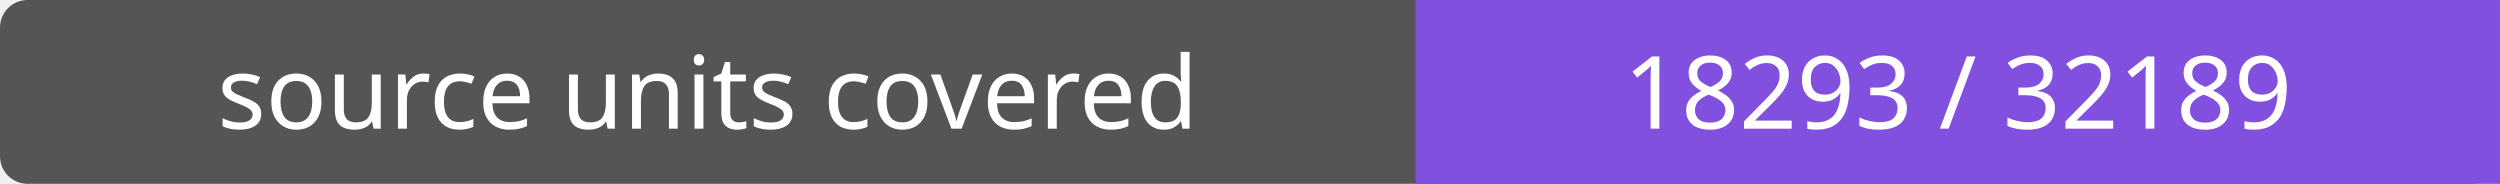
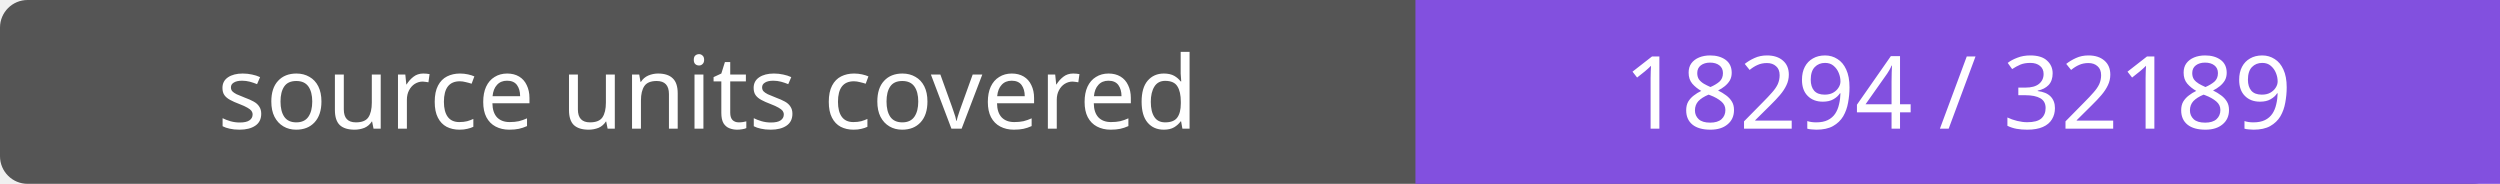
- <svg xmlns="http://www.w3.org/2000/svg" width="272" height="20" role="img" aria-label="source units covered: 18293 / 32189">
+ <svg xmlns="http://www.w3.org/2000/svg" width="272" height="20" role="img" aria-label="source units covered: 18294 / 32189">
  <rect width="272" height="20" rx="3" fill="#555" />
  <path fill="#8250df" d="M154 0h118v20H154z" />
  <g fill="#fff" text-anchor="middle" font-family="Verdana,sans-serif" font-size="11">
    <text x="77.0" y="14">source units covered</text>
-     <text x="213.0" y="14">18293 / 32189</text>
+     <text x="213.0" y="14">18294 / 32189</text>
  </g>
</svg>
